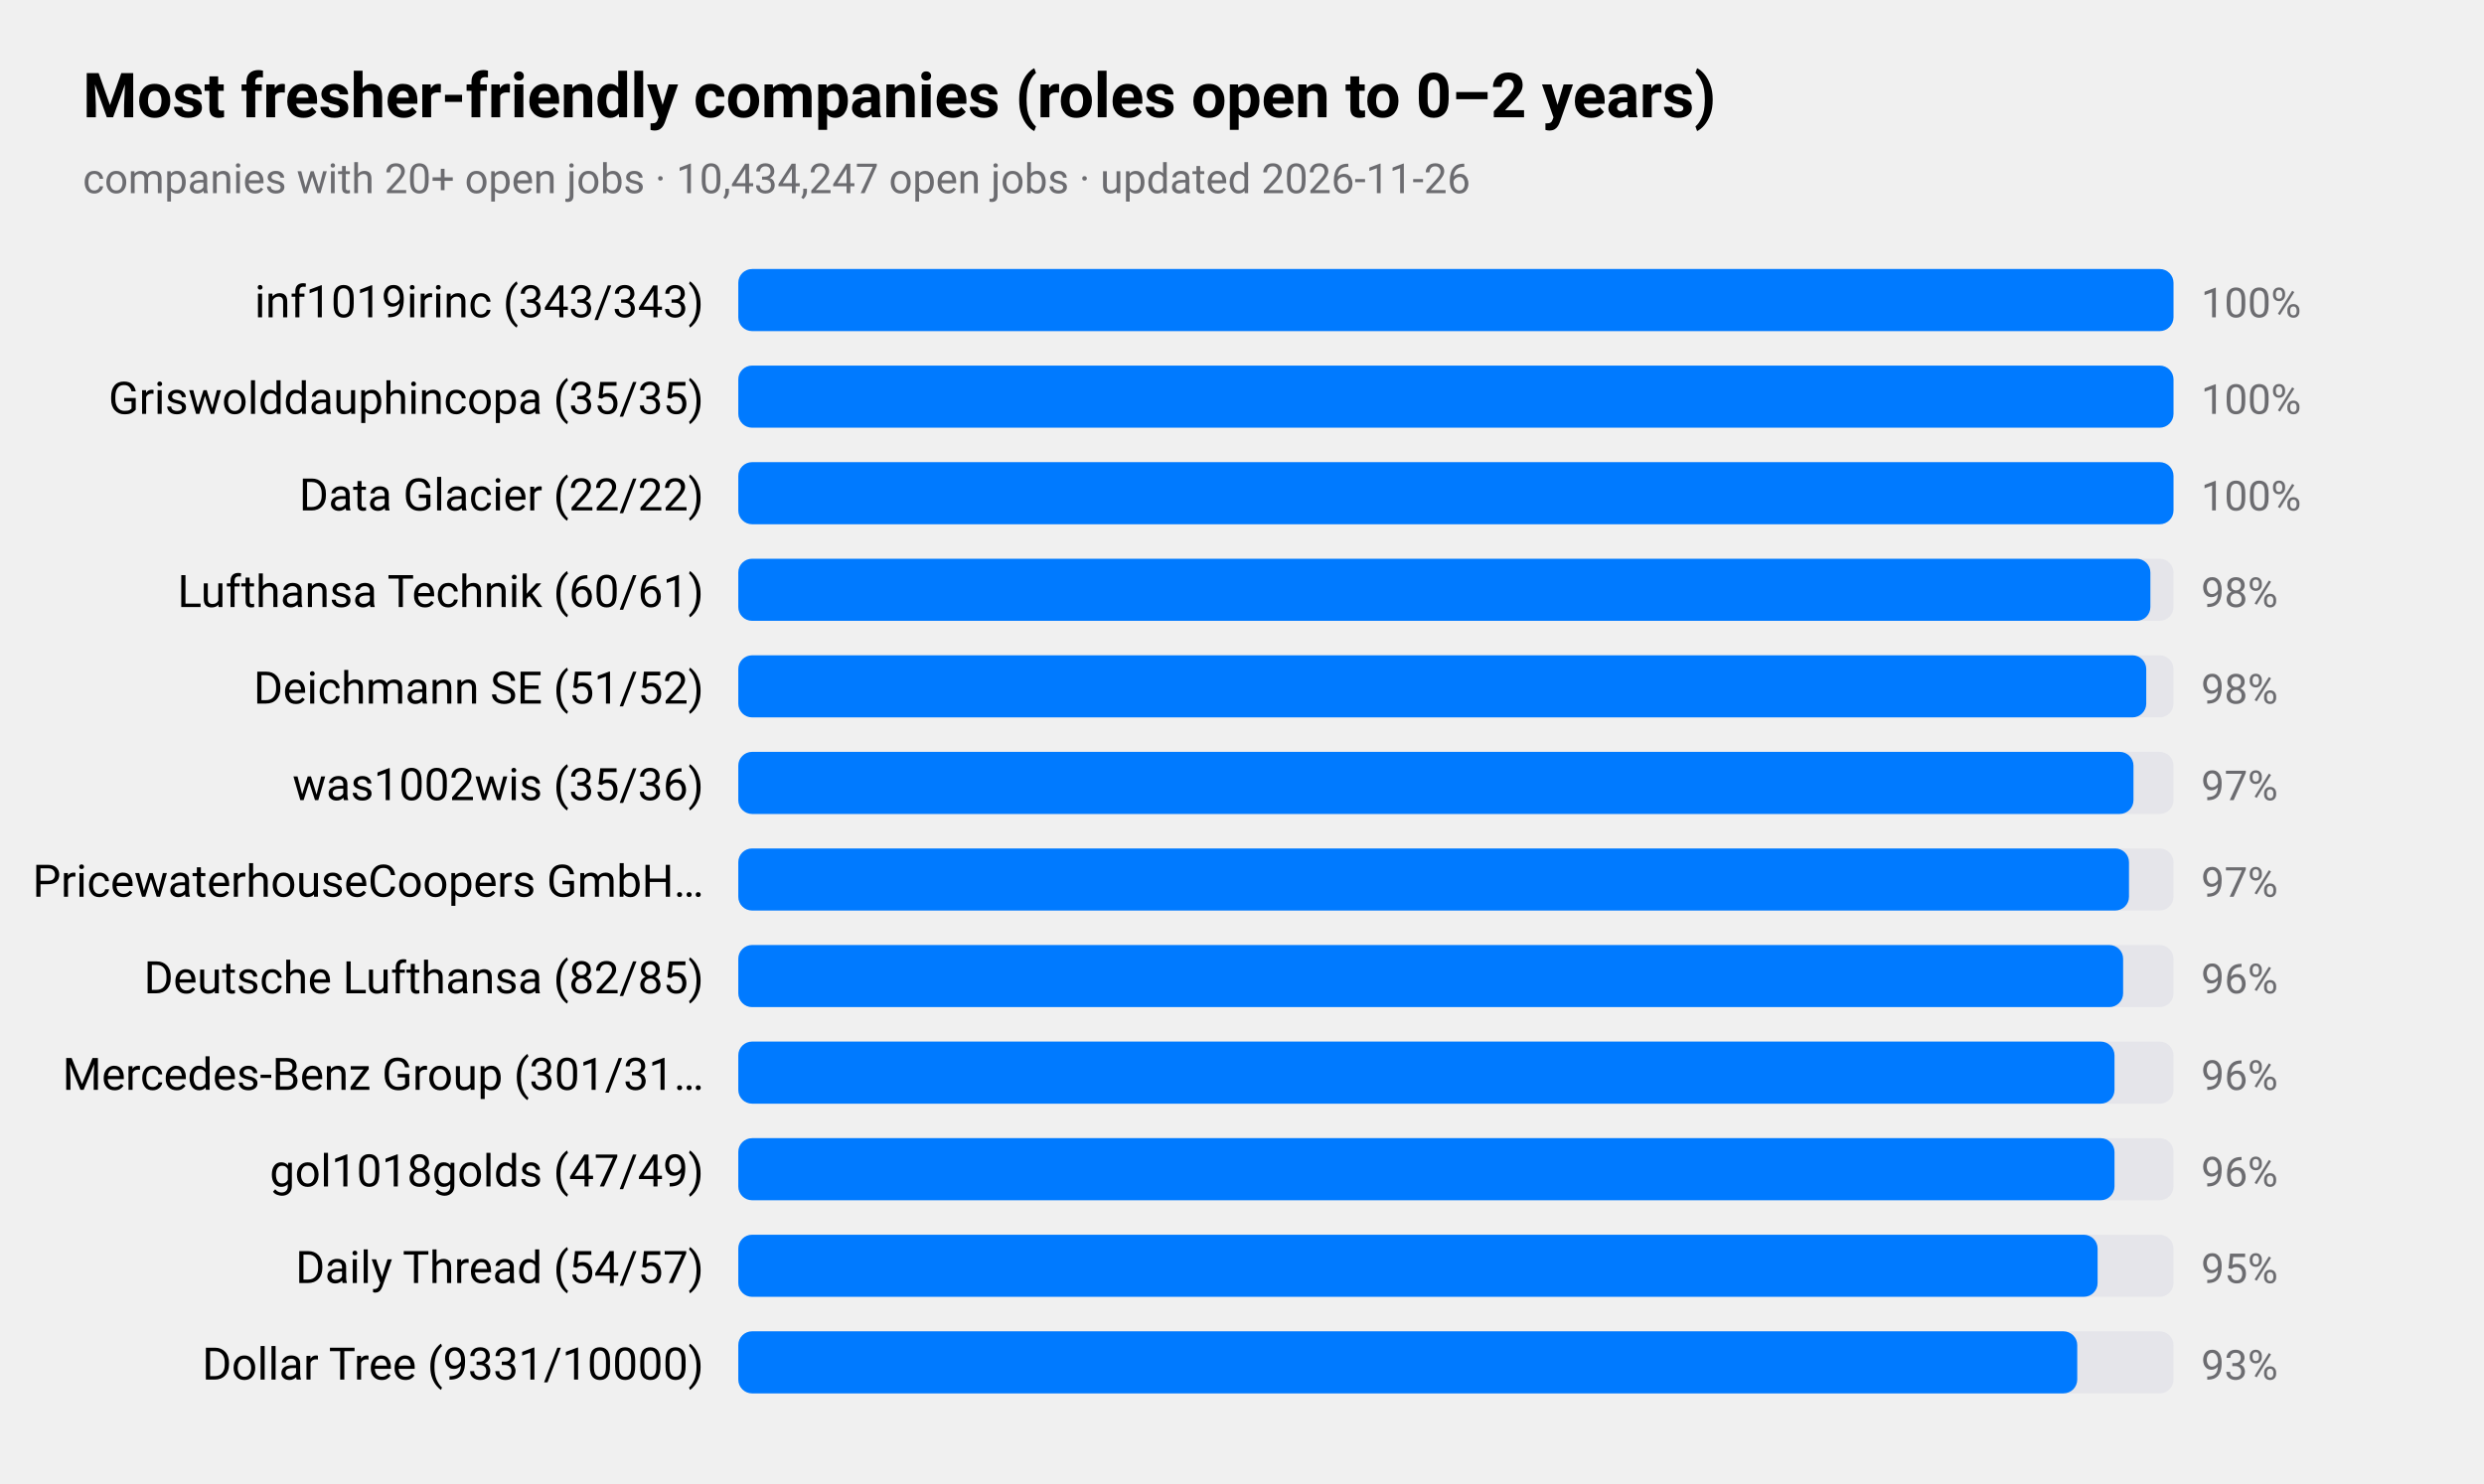
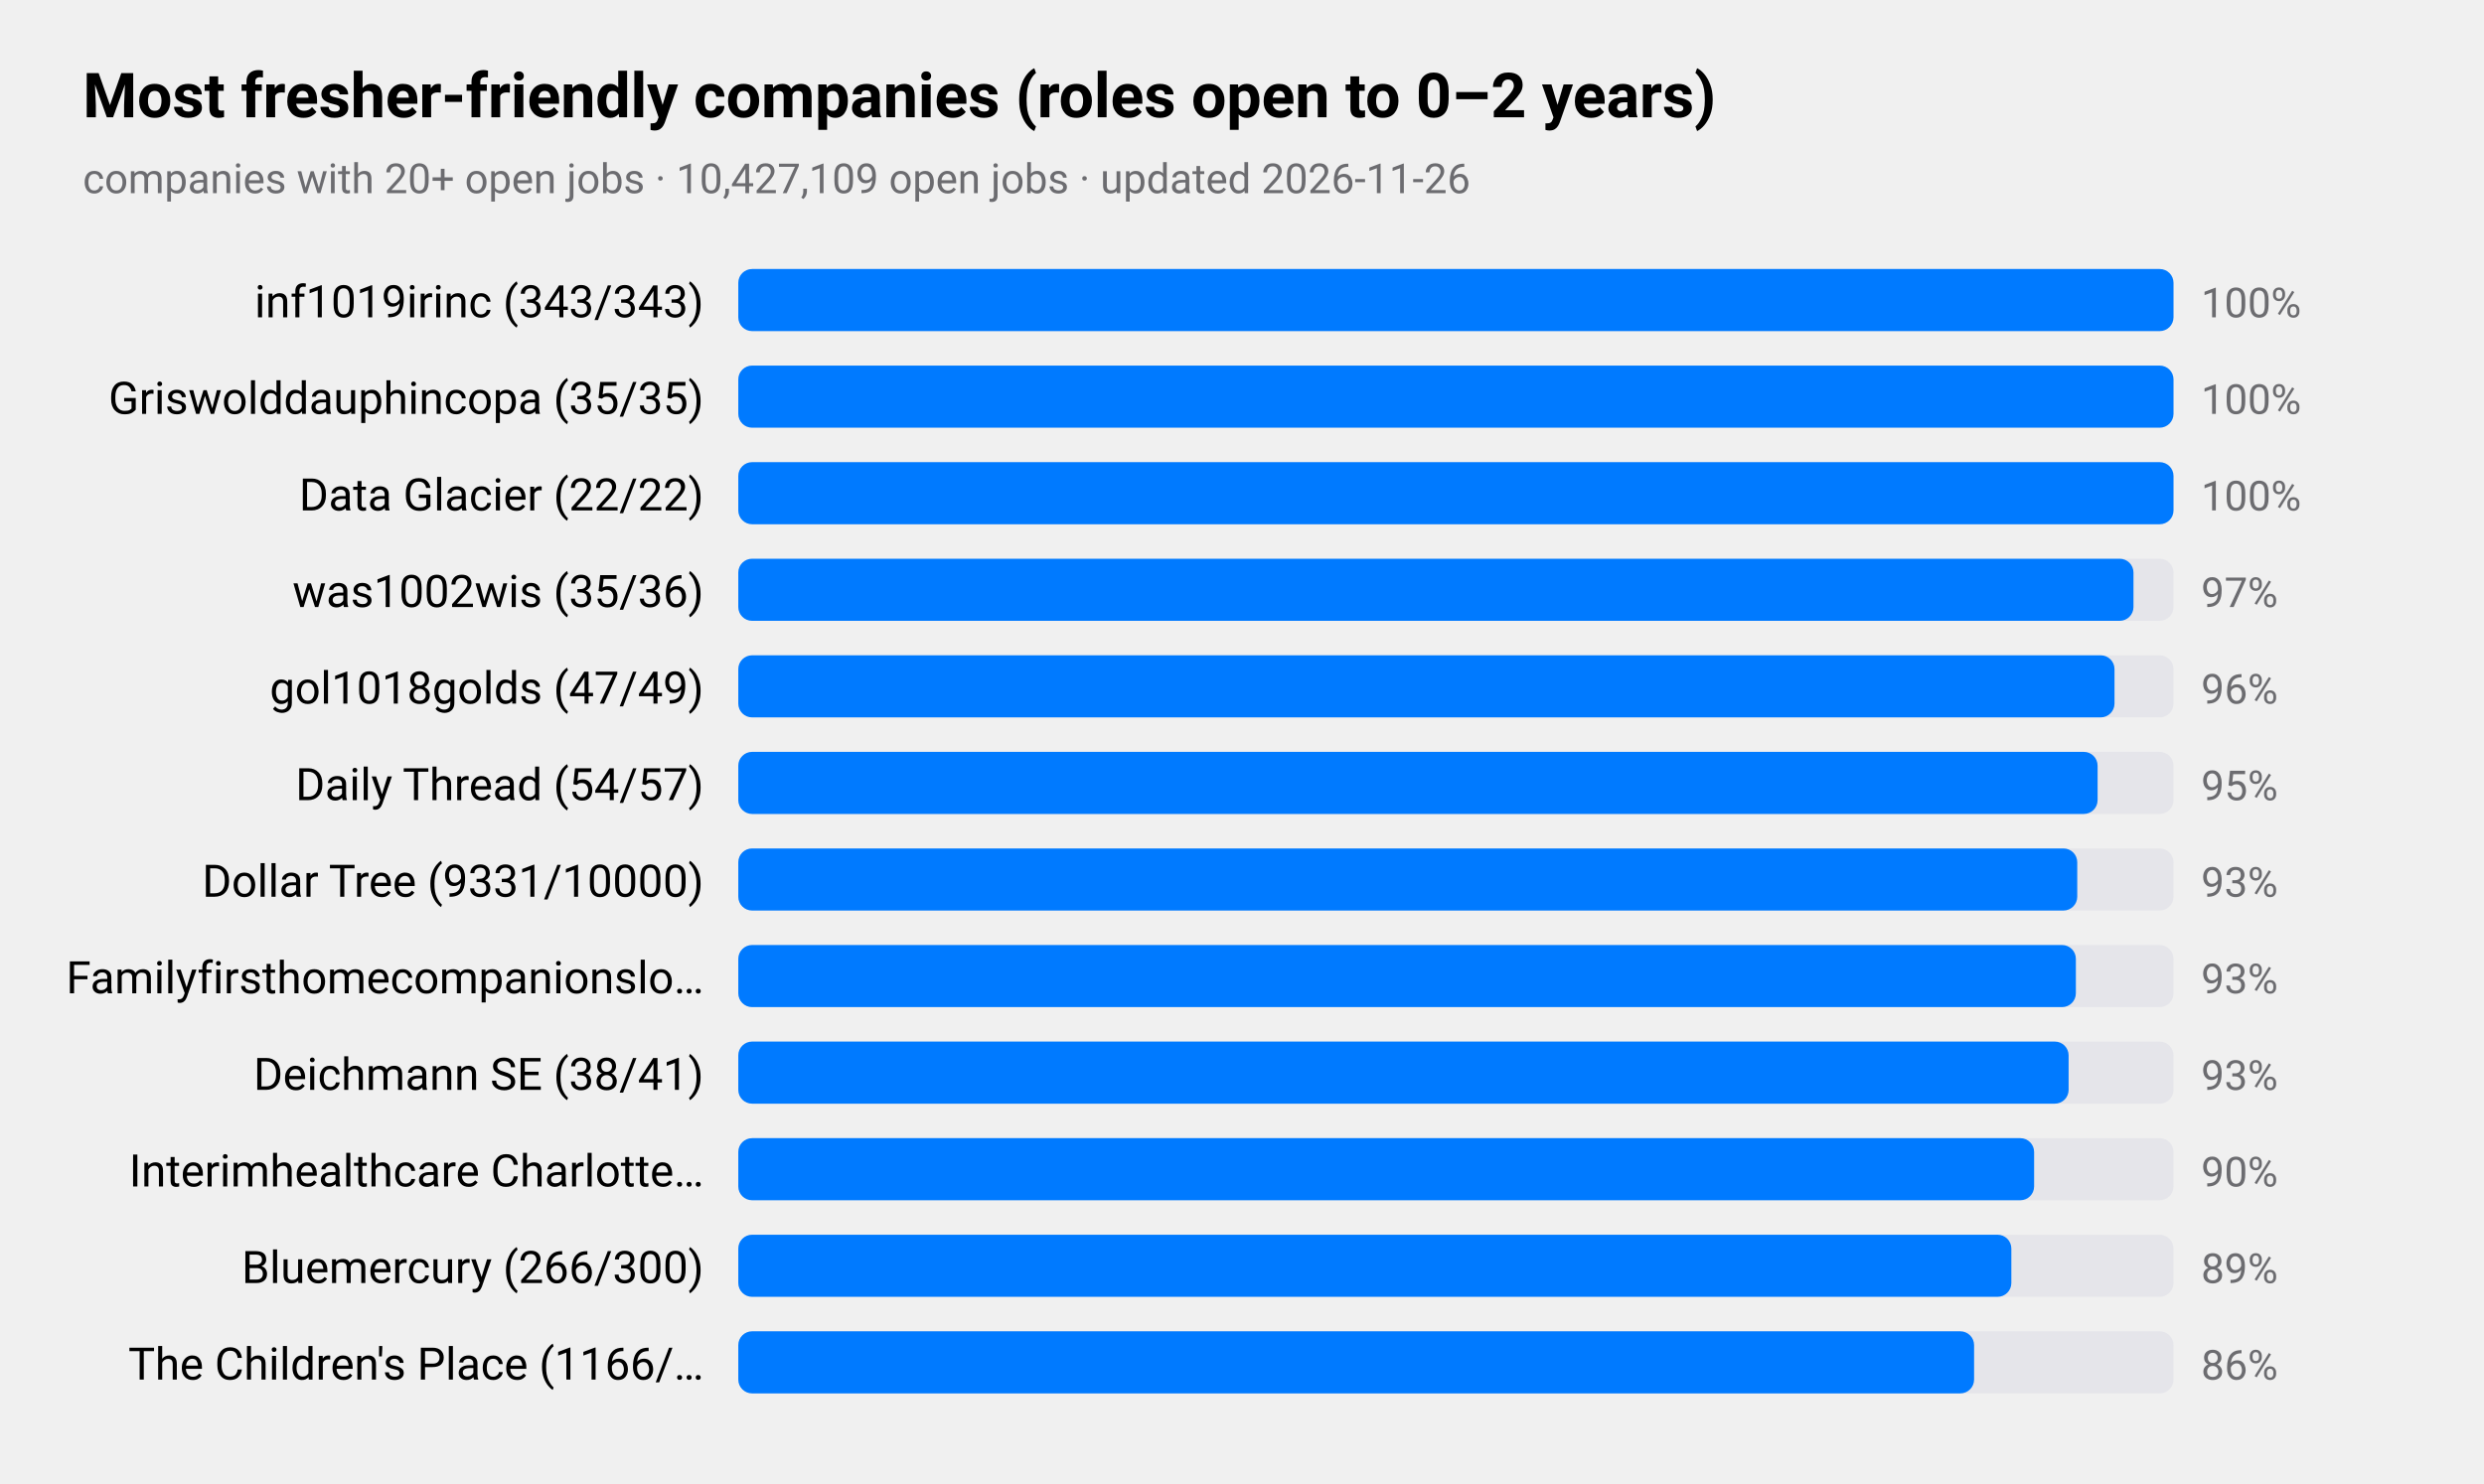
<svg xmlns="http://www.w3.org/2000/svg" viewBox="0 0 720 430" width="720" height="430" role="img" aria-label="Most fresher-friendly companies (roles open to 0–2 years)">
  <style>
text{font-family:-apple-system,BlinkMacSystemFont,"SF Pro Text","Helvetica Neue","Segoe UI",Roboto,sans-serif;fill:#000}
.sub,.val,.axis{fill:#6c6c70}.bar{fill:#007aff}.track{fill:#e5e5ea}.grid{stroke:#d1d1d6}
.l1{fill:none;stroke:#007aff;stroke-width:2.5}.d1{fill:#007aff}.l2{fill:none;stroke:#ff9500;stroke-width:2.5}.d2{fill:#ff9500}
.l3{fill:none;stroke:#34c759;stroke-width:2.5}.d3{fill:#34c759}.l4{fill:none;stroke:#af52de;stroke-width:2.5}.d4{fill:#af52de}
.l5{fill:none;stroke:#ff3b30;stroke-width:2.5}.d5{fill:#ff3b30}.l6{fill:none;stroke:#00b8d4;stroke-width:2.5}.d6{fill:#00b8d4}
@media(prefers-color-scheme:dark){text{fill:#fff}.sub,.val,.axis{fill:#98989d}.bar{fill:#0a84ff}.track{fill:#2c2c2e}.grid{stroke:#38383a}
.l1{stroke:#0a84ff}.d1{fill:#0a84ff}.l2{stroke:#ff9f0a}.d2{fill:#ff9f0a}
.l3{stroke:#30d158}.d3{fill:#30d158}.l4{stroke:#bf5af2}.d4{fill:#bf5af2}.l5{stroke:#ff453a}.d5{fill:#ff453a}.l6{stroke:#40cbe0}.d6{fill:#40cbe0}}
</style>
  <text x="24" y="34" font-size="18" font-weight="600">Most fresher-friendly companies (roles open to 0–2 years)</text>
-   <text class="sub" x="24" y="56" font-size="12">companies with 20+ open jobs · 10,434,247 open jobs · updated 2026-11-26</text>
+   <text class="sub" x="24" y="56" font-size="12">companies with 20+ open jobs · 10,427,109 open jobs · updated 2026-11-26</text>
  <text x="204" y="92" font-size="13" text-anchor="end">inf1019irinc (343/343)</text>
  <rect class="track" x="214" y="78" width="416" height="18" rx="4" />
  <rect class="bar" x="214" y="78" width="416.0" height="18" rx="4" />
  <text class="val" x="638" y="92" font-size="12">100%</text>
  <text x="204" y="120" font-size="13" text-anchor="end">Griswolddauphincopa (35/35)</text>
  <rect class="track" x="214" y="106" width="416" height="18" rx="4" />
  <rect class="bar" x="214" y="106" width="416.0" height="18" rx="4" />
  <text class="val" x="638" y="120" font-size="12">100%</text>
  <text x="204" y="148" font-size="13" text-anchor="end">Data Glacier (22/22)</text>
  <rect class="track" x="214" y="134" width="416" height="18" rx="4" />
  <rect class="bar" x="214" y="134" width="416.0" height="18" rx="4" />
  <text class="val" x="638" y="148" font-size="12">100%</text>
-   <text x="204" y="176" font-size="13" text-anchor="end">Lufthansa Technik (60/61)</text>
+   <text x="204" y="176" font-size="13" text-anchor="end">was1002wis (35/36)</text>
  <rect class="track" x="214" y="162" width="416" height="18" rx="4" />
-   <rect class="bar" x="214" y="162" width="409.3" height="18" rx="4" />
-   <text class="val" x="638" y="176" font-size="12">98%</text>
-   <text x="204" y="204" font-size="13" text-anchor="end">Deichmann SE (51/52)</text>
+   <rect class="bar" x="214" y="162" width="404.4" height="18" rx="4" />
+   <text class="val" x="638" y="176" font-size="12">97%</text>
+   <text x="204" y="204" font-size="13" text-anchor="end">gol1018golds (47/49)</text>
  <rect class="track" x="214" y="190" width="416" height="18" rx="4" />
-   <rect class="bar" x="214" y="190" width="408.1" height="18" rx="4" />
-   <text class="val" x="638" y="204" font-size="12">98%</text>
-   <text x="204" y="232" font-size="13" text-anchor="end">was1002wis (35/36)</text>
+   <rect class="bar" x="214" y="190" width="398.9" height="18" rx="4" />
+   <text class="val" x="638" y="204" font-size="12">96%</text>
+   <text x="204" y="232" font-size="13" text-anchor="end">Daily Thread (54/57)</text>
  <rect class="track" x="214" y="218" width="416" height="18" rx="4" />
-   <rect class="bar" x="214" y="218" width="404.4" height="18" rx="4" />
-   <text class="val" x="638" y="232" font-size="12">97%</text>
-   <text x="204" y="260" font-size="13" text-anchor="end">PricewaterhouseCoopers GmbH…</text>
+   <rect class="bar" x="214" y="218" width="394.0" height="18" rx="4" />
+   <text class="val" x="638" y="232" font-size="12">95%</text>
+   <text x="204" y="260" font-size="13" text-anchor="end">Dollar Tree (9331/10000)</text>
  <rect class="track" x="214" y="246" width="416" height="18" rx="4" />
-   <rect class="bar" x="214" y="246" width="403.1" height="18" rx="4" />
-   <text class="val" x="638" y="260" font-size="12">97%</text>
-   <text x="204" y="288" font-size="13" text-anchor="end">Deutsche Lufthansa (82/85)</text>
+   <rect class="bar" x="214" y="246" width="388.1" height="18" rx="4" />
+   <text class="val" x="638" y="260" font-size="12">93%</text>
+   <text x="204" y="288" font-size="13" text-anchor="end">Familyfirsthomecompanionslo…</text>
  <rect class="track" x="214" y="274" width="416" height="18" rx="4" />
-   <rect class="bar" x="214" y="274" width="401.4" height="18" rx="4" />
-   <text class="val" x="638" y="288" font-size="12">96%</text>
-   <text x="204" y="316" font-size="13" text-anchor="end">Mercedes-Benz Group (301/31…</text>
+   <rect class="bar" x="214" y="274" width="387.7" height="18" rx="4" />
+   <text class="val" x="638" y="288" font-size="12">93%</text>
+   <text x="204" y="316" font-size="13" text-anchor="end">Deichmann SE (38/41)</text>
  <rect class="track" x="214" y="302" width="416" height="18" rx="4" />
-   <rect class="bar" x="214" y="302" width="398.9" height="18" rx="4" />
-   <text class="val" x="638" y="316" font-size="12">96%</text>
-   <text x="204" y="344" font-size="13" text-anchor="end">gol1018golds (47/49)</text>
+   <rect class="bar" x="214" y="302" width="385.6" height="18" rx="4" />
+   <text class="val" x="638" y="316" font-size="12">93%</text>
+   <text x="204" y="344" font-size="13" text-anchor="end">Interimhealthcare Charlotte…</text>
  <rect class="track" x="214" y="330" width="416" height="18" rx="4" />
-   <rect class="bar" x="214" y="330" width="398.9" height="18" rx="4" />
-   <text class="val" x="638" y="344" font-size="12">96%</text>
-   <text x="204" y="372" font-size="13" text-anchor="end">Daily Thread (54/57)</text>
+   <rect class="bar" x="214" y="330" width="375.6" height="18" rx="4" />
+   <text class="val" x="638" y="344" font-size="12">90%</text>
+   <text x="204" y="372" font-size="13" text-anchor="end">Bluemercury (266/300)</text>
  <rect class="track" x="214" y="358" width="416" height="18" rx="4" />
-   <rect class="bar" x="214" y="358" width="394.0" height="18" rx="4" />
-   <text class="val" x="638" y="372" font-size="12">95%</text>
-   <text x="204" y="400" font-size="13" text-anchor="end">Dollar Tree (9331/10000)</text>
+   <rect class="bar" x="214" y="358" width="369.0" height="18" rx="4" />
+   <text class="val" x="638" y="372" font-size="12">89%</text>
+   <text x="204" y="400" font-size="13" text-anchor="end">The Children's Place (1166/…</text>
  <rect class="track" x="214" y="386" width="416" height="18" rx="4" />
-   <rect class="bar" x="214" y="386" width="388.1" height="18" rx="4" />
-   <text class="val" x="638" y="400" font-size="12">93%</text>
+   <rect class="bar" x="214" y="386" width="358.2" height="18" rx="4" />
+   <text class="val" x="638" y="400" font-size="12">86%</text>
</svg>
